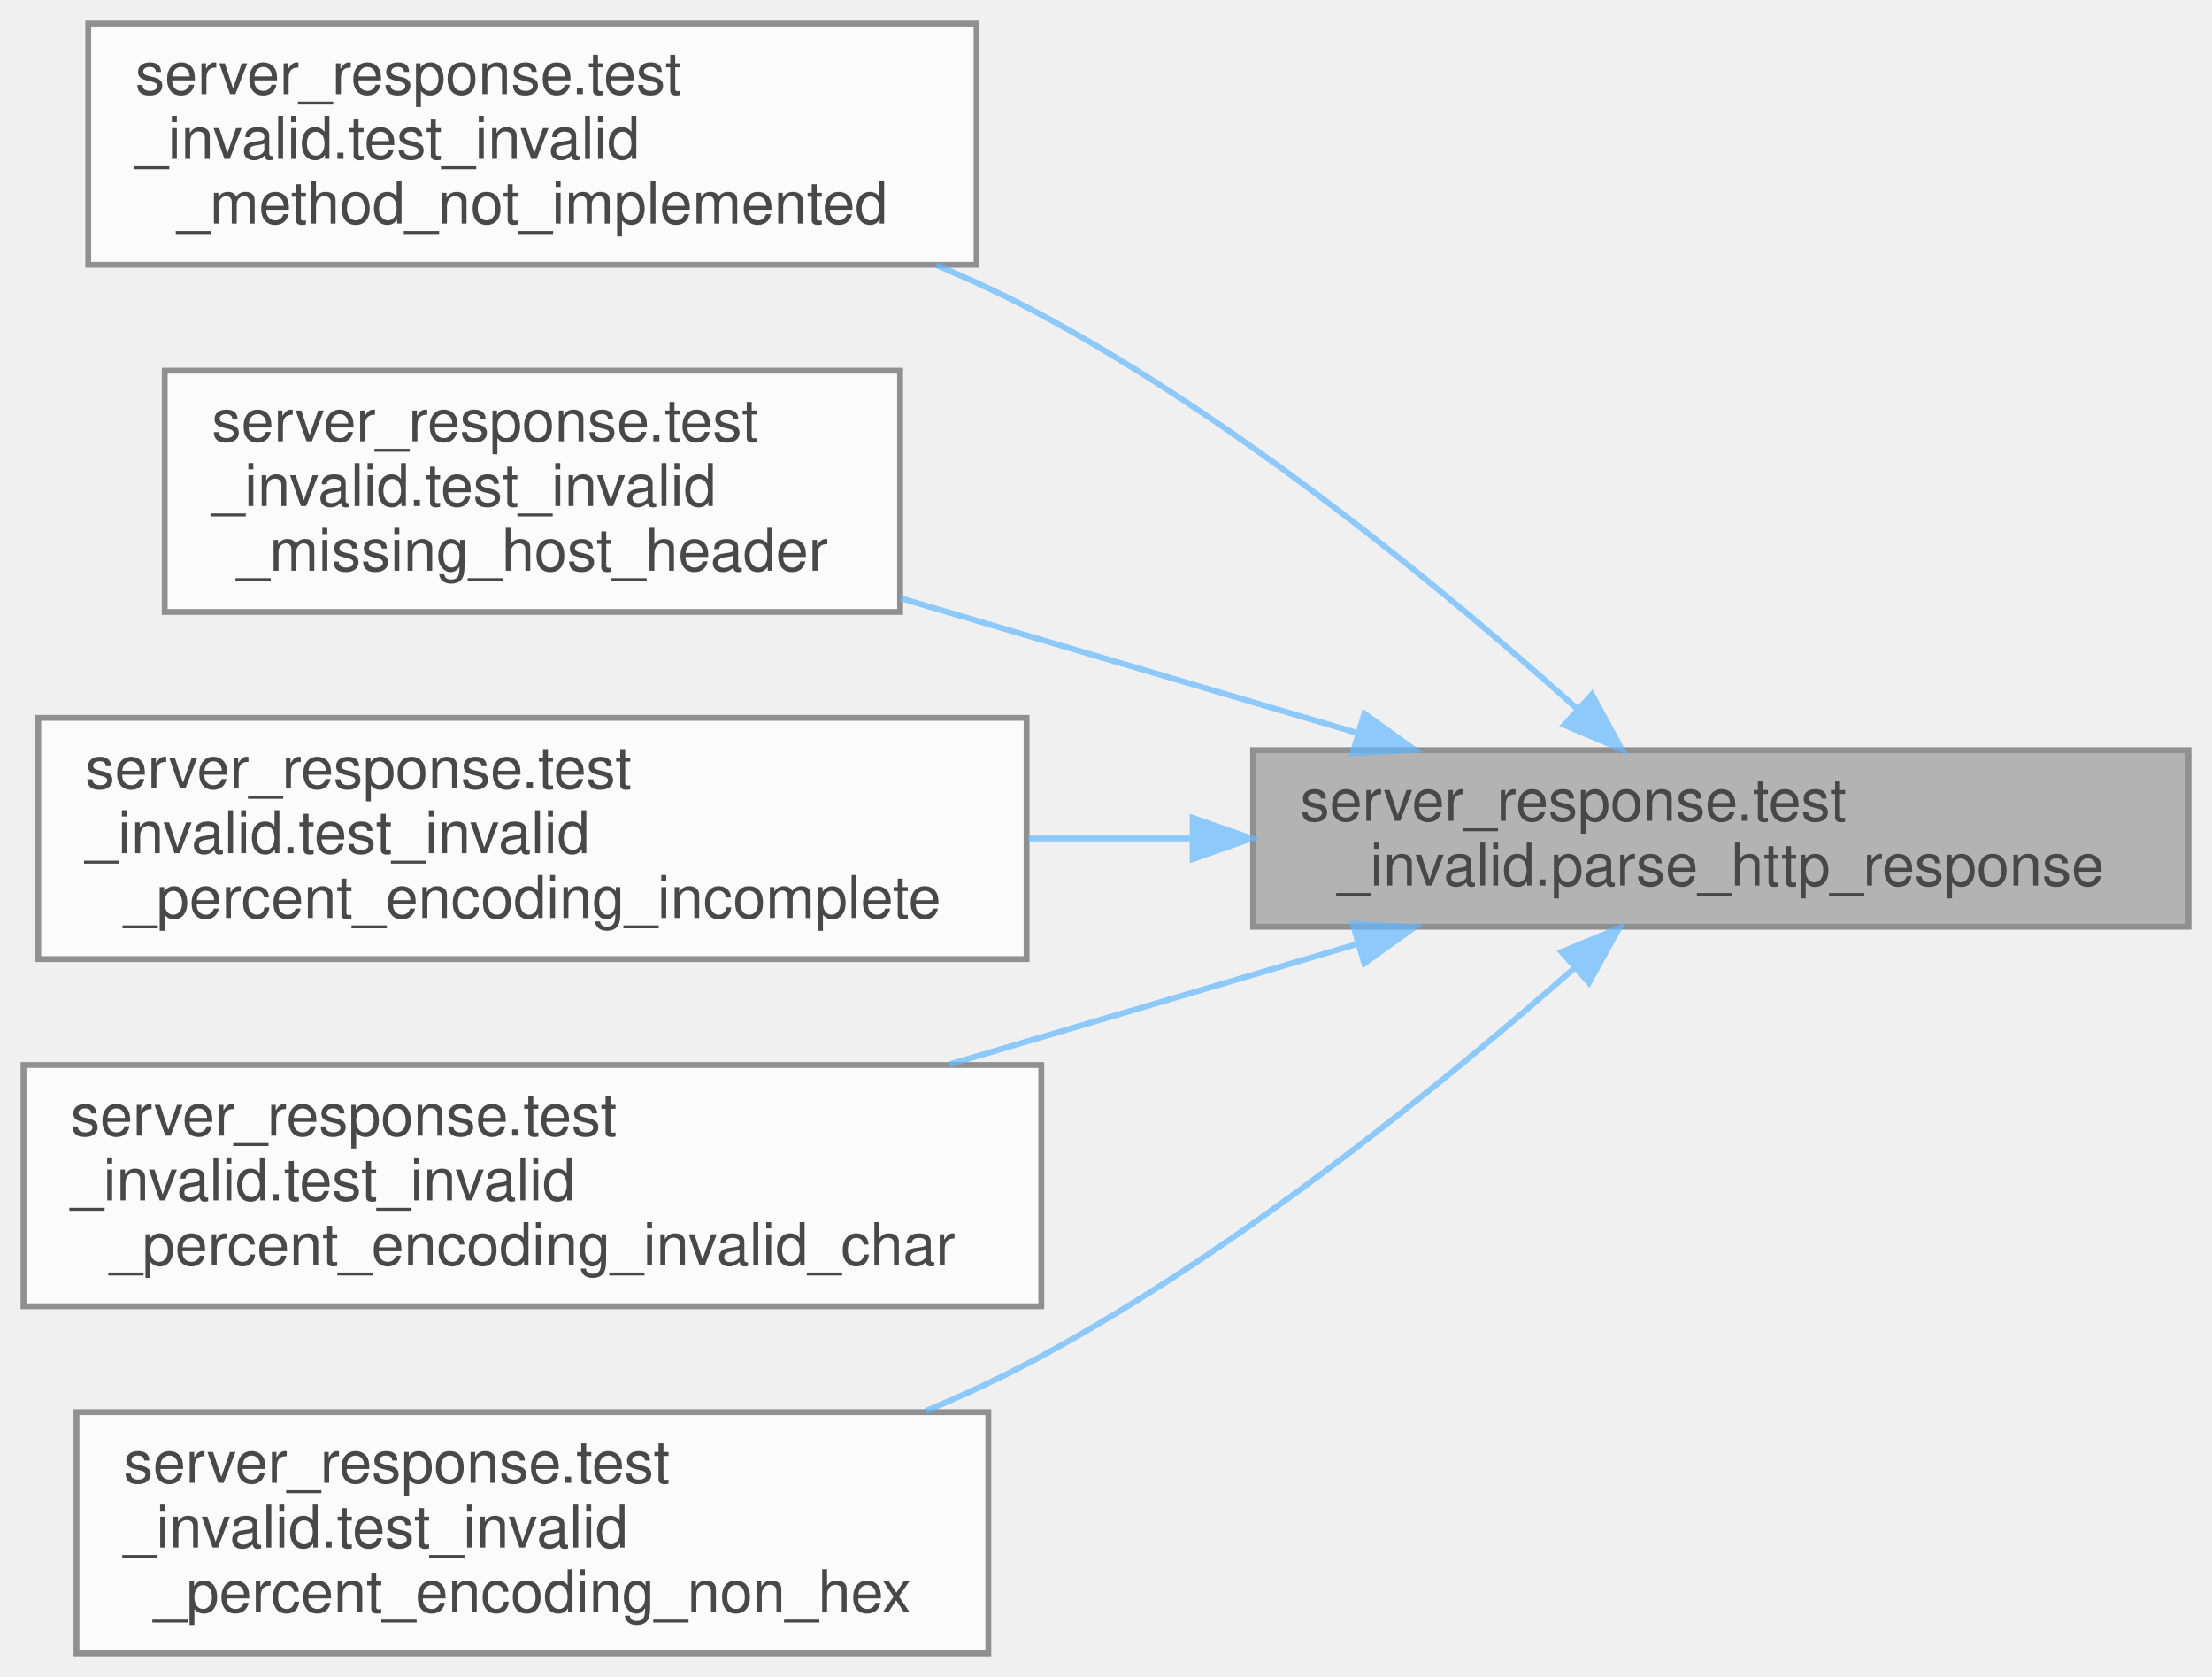
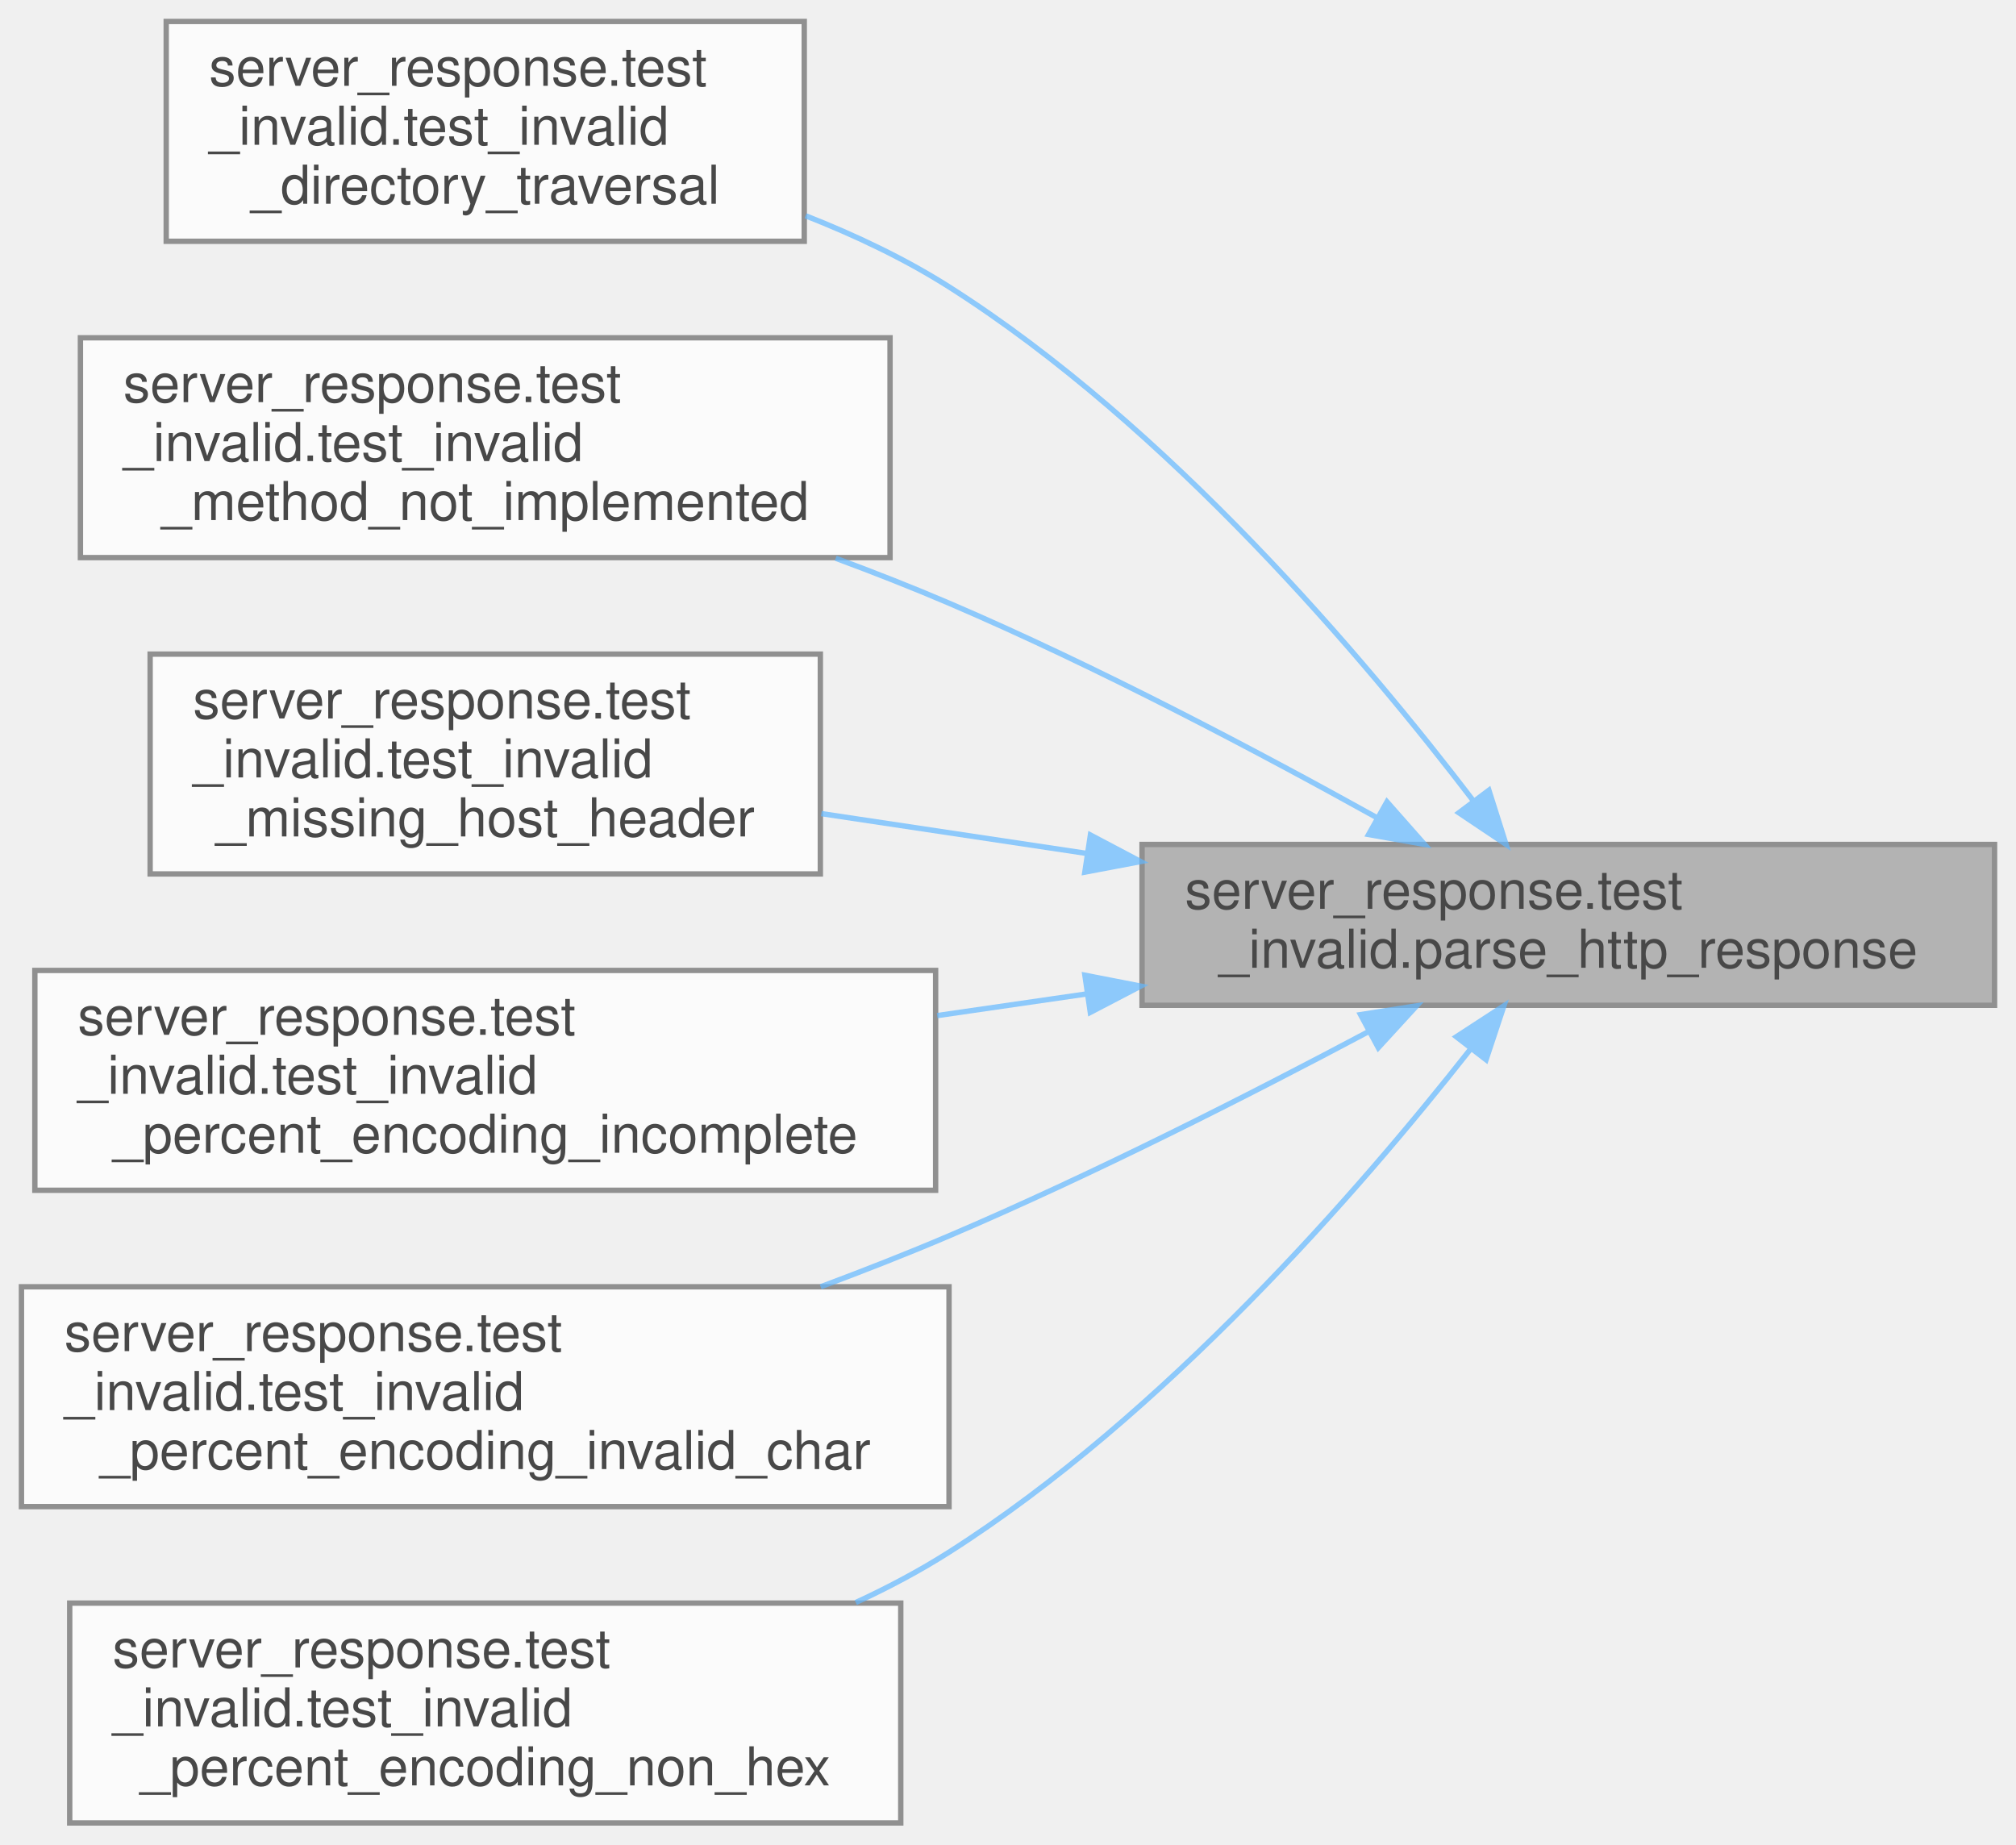
- <svg xmlns="http://www.w3.org/2000/svg" xmlns:xlink="http://www.w3.org/1999/xlink" width="376pt" height="285pt" viewBox="0.00 0.00 376.00 285.00">
+ <svg xmlns="http://www.w3.org/2000/svg" xmlns:xlink="http://www.w3.org/1999/xlink" width="376pt" height="344pt" viewBox="0.00 0.00 376.00 344.00">
  <svg id="main" version="1.1" xml:space="preserve">
    <style type="text/css">
.node, .edge {opacity: 0.7;}
.node.selected, .edge.selected {opacity: 1;}
.edge:hover path { stroke: red; }
.edge:hover polygon { stroke: red; fill: red; }
</style>
    <svg id="graph" class="graph">
-       <g id="graph0" class="graph" transform="scale(1 1) rotate(0) translate(4 281)">
+       <g id="graph0" class="graph" transform="scale(1 1) rotate(0) translate(4 340)">
        <g id="Node000001" class="node">
          <g id="a_Node000001">
            <a xlink:title=" ">
-               <polygon fill="#999999" stroke="#666666" points="368,-153.5 209,-153.5 209,-123.5 368,-123.5 368,-153.5" />
-               <text text-anchor="start" x="217" y="-141.5" font-family="Helvetica,sans-Serif" font-size="10.00">server_response.test</text>
-               <text text-anchor="middle" x="288.5" y="-130.5" font-family="Helvetica,sans-Serif" font-size="10.00">_invalid.parse_http_response</text>
+               <polygon fill="#999999" stroke="#666666" points="368,-182.5 209,-182.5 209,-152.5 368,-152.5 368,-182.5" />
+               <text text-anchor="start" x="217" y="-170.5" font-family="Helvetica,sans-Serif" font-size="10.00">server_response.test</text>
+               <text text-anchor="middle" x="288.5" y="-159.5" font-family="Helvetica,sans-Serif" font-size="10.00">_invalid.parse_http_response</text>
            </a>
          </g>
        </g>
        <g id="Node000002" class="node">
          <g id="a_Node000002">
+             <a xlink:href="namespaceserver__response_1_1test__invalid.html#a1cf0a7ad915a86ac5b1ac2c5a215695f" target="_top" xlink:title=" ">
+               <polygon fill="white" stroke="#666666" points="146,-336 27,-336 27,-295 146,-295 146,-336" />
+               <text text-anchor="start" x="35" y="-324" font-family="Helvetica,sans-Serif" font-size="10.00">server_response.test</text>
+               <text text-anchor="start" x="35" y="-313" font-family="Helvetica,sans-Serif" font-size="10.00">_invalid.test_invalid</text>
+               <text text-anchor="middle" x="86.5" y="-302" font-family="Helvetica,sans-Serif" font-size="10.00">_directory_traversal</text>
+             </a>
+           </g>
+         </g>
+         <g id="edge1_Node000001_Node000002" class="edge">
+           <g id="a_edge1_Node000001_Node000002">
+             <a xlink:title=" ">
+               <path fill="none" stroke="#63b8ff" d="M270.89,-190.51C250.59,-217.12 213.84,-260.56 173,-286.5 164.8,-291.71 155.55,-296.1 146.25,-299.76" />
+               <polygon fill="#63b8ff" stroke="#63b8ff" points="273.69,-192.61 276.89,-182.51 268.09,-188.41 273.69,-192.61" />
+             </a>
+           </g>
+         </g>
+         <g id="Node000003" class="node">
+           <g id="a_Node000003">
            <a xlink:href="namespaceserver__response_1_1test__invalid.html#a15ede1064d574a203ea5178e9bcc6a31" target="_top" xlink:title=" ">
              <polygon fill="white" stroke="#666666" points="162,-277 11,-277 11,-236 162,-236 162,-277" />
              <text text-anchor="start" x="19" y="-265" font-family="Helvetica,sans-Serif" font-size="10.00">server_response.test</text>
              <text text-anchor="start" x="19" y="-254" font-family="Helvetica,sans-Serif" font-size="10.00">_invalid.test_invalid</text>
              <text text-anchor="middle" x="86.5" y="-243" font-family="Helvetica,sans-Serif" font-size="10.00">_method_not_implemented</text>
            </a>
          </g>
        </g>
-         <g id="edge1_Node000001_Node000002" class="edge">
-           <g id="a_edge1_Node000001_Node000002">
+         <g id="edge2_Node000001_Node000003" class="edge">
+           <g id="a_edge2_Node000001_Node000003">
            <a xlink:title=" ">
-               <path fill="none" stroke="#63b8ff" d="M264.13,-160.5C242.07,-180.29 207.35,-209 173,-227.5 167.34,-230.55 161.3,-233.36 155.15,-235.94" />
-               <polygon fill="#63b8ff" stroke="#63b8ff" points="266.61,-162.97 271.66,-153.65 261.9,-157.79 266.61,-162.97" />
+               <path fill="none" stroke="#63b8ff" d="M252.9,-187.44C230.54,-199.87 200.56,-215.69 173,-227.5 166.23,-230.4 159.06,-233.22 151.87,-235.88" />
+               <polygon fill="#63b8ff" stroke="#63b8ff" points="254.68,-190.45 261.69,-182.51 251.25,-184.35 254.68,-190.45" />
            </a>
          </g>
        </g>
-         <g id="Node000003" class="node">
-           <g id="a_Node000003">
+         <g id="Node000004" class="node">
+           <g id="a_Node000004">
            <a xlink:href="namespaceserver__response_1_1test__invalid.html#a9d5da492eefd64a3e55bf317cf00419c" target="_top" xlink:title=" ">
              <polygon fill="white" stroke="#666666" points="149,-218 24,-218 24,-177 149,-177 149,-218" />
              <text text-anchor="start" x="32" y="-206" font-family="Helvetica,sans-Serif" font-size="10.00">server_response.test</text>
              <text text-anchor="start" x="32" y="-195" font-family="Helvetica,sans-Serif" font-size="10.00">_invalid.test_invalid</text>
              <text text-anchor="middle" x="86.5" y="-184" font-family="Helvetica,sans-Serif" font-size="10.00">_missing_host_header</text>
            </a>
          </g>
        </g>
-         <g id="edge2_Node000001_Node000003" class="edge">
-           <g id="a_edge2_Node000001_Node000003">
+         <g id="edge3_Node000001_Node000004" class="edge">
+           <g id="a_edge3_Node000001_Node000004">
            <a xlink:title=" ">
-               <path fill="none" stroke="#63b8ff" d="M226.92,-156.37C202.28,-163.64 173.84,-172.03 149.09,-179.33" />
-               <polygon fill="#63b8ff" stroke="#63b8ff" points="227.91,-159.73 236.51,-153.54 225.93,-153.01 227.91,-159.73" />
+               <path fill="none" stroke="#63b8ff" d="M198.45,-180.86C181.82,-183.35 164.77,-185.91 149.19,-188.25" />
+               <polygon fill="#63b8ff" stroke="#63b8ff" points="199.37,-184.26 208.74,-179.31 198.33,-177.34 199.37,-184.26" />
            </a>
          </g>
        </g>
-         <g id="Node000004" class="node">
-           <g id="a_Node000004">
+         <g id="Node000005" class="node">
+           <g id="a_Node000005">
            <a xlink:href="namespaceserver__response_1_1test__invalid.html#a0e3a3e34d455274041d418c7f0831bf1" target="_top" xlink:title=" ">
              <polygon fill="white" stroke="#666666" points="170.5,-159 2.5,-159 2.5,-118 170.5,-118 170.5,-159" />
              <text text-anchor="start" x="10.5" y="-147" font-family="Helvetica,sans-Serif" font-size="10.00">server_response.test</text>
              <text text-anchor="start" x="10.5" y="-136" font-family="Helvetica,sans-Serif" font-size="10.00">_invalid.test_invalid</text>
              <text text-anchor="middle" x="86.5" y="-125" font-family="Helvetica,sans-Serif" font-size="10.00">_percent_encoding_incomplete</text>
            </a>
          </g>
        </g>
-         <g id="edge3_Node000001_Node000004" class="edge">
-           <g id="a_edge3_Node000001_Node000004">
+         <g id="edge4_Node000001_Node000005" class="edge">
+           <g id="a_edge4_Node000001_Node000005">
            <a xlink:title=" ">
-               <path fill="none" stroke="#63b8ff" d="M198.73,-138.5C189.44,-138.5 180.02,-138.5 170.8,-138.5" />
-               <polygon fill="#63b8ff" stroke="#63b8ff" points="198.74,-142 208.74,-138.5 198.74,-135 198.74,-142" />
+               <path fill="none" stroke="#63b8ff" d="M198.73,-154.63C189.44,-153.28 180.02,-151.92 170.8,-150.58" />
+               <polygon fill="#63b8ff" stroke="#63b8ff" points="198.34,-158.11 208.74,-156.08 199.35,-151.18 198.34,-158.11" />
            </a>
          </g>
        </g>
-         <g id="Node000005" class="node">
-           <g id="a_Node000005">
+         <g id="Node000006" class="node">
+           <g id="a_Node000006">
            <a xlink:href="namespaceserver__response_1_1test__invalid.html#a575ca8c686032237b821a81b819cf3e9" target="_top" xlink:title=" ">
              <polygon fill="white" stroke="#666666" points="173,-100 0,-100 0,-59 173,-59 173,-100" />
              <text text-anchor="start" x="8" y="-88" font-family="Helvetica,sans-Serif" font-size="10.00">server_response.test</text>
              <text text-anchor="start" x="8" y="-77" font-family="Helvetica,sans-Serif" font-size="10.00">_invalid.test_invalid</text>
              <text text-anchor="middle" x="86.5" y="-66" font-family="Helvetica,sans-Serif" font-size="10.00">_percent_encoding_invalid_char</text>
            </a>
          </g>
        </g>
-         <g id="edge4_Node000001_Node000005" class="edge">
-           <g id="a_edge4_Node000001_Node000005">
+         <g id="edge5_Node000001_Node000006" class="edge">
+           <g id="a_edge5_Node000001_Node000006">
            <a xlink:title=" ">
-               <path fill="none" stroke="#63b8ff" d="M226.68,-120.56C204.76,-114.09 179.87,-106.75 157.26,-100.08" />
-               <polygon fill="#63b8ff" stroke="#63b8ff" points="225.93,-123.99 236.51,-123.46 227.91,-117.27 225.93,-123.99" />
+               <path fill="none" stroke="#63b8ff" d="M251.15,-147.54C228.92,-135.73 199.72,-120.9 173,-109.5 165.33,-106.23 157.17,-103.03 149.06,-100" />
+               <polygon fill="#63b8ff" stroke="#63b8ff" points="249.75,-150.76 260.22,-152.4 253.06,-144.59 249.75,-150.76" />
            </a>
          </g>
        </g>
-         <g id="Node000006" class="node">
-           <g id="a_Node000006">
+         <g id="Node000007" class="node">
+           <g id="a_Node000007">
            <a xlink:href="namespaceserver__response_1_1test__invalid.html#a6d9ee4ebbf018956474217c903665037" target="_top" xlink:title=" ">
              <polygon fill="white" stroke="#666666" points="164,-41 9,-41 9,0 164,0 164,-41" />
              <text text-anchor="start" x="17" y="-29" font-family="Helvetica,sans-Serif" font-size="10.00">server_response.test</text>
              <text text-anchor="start" x="17" y="-18" font-family="Helvetica,sans-Serif" font-size="10.00">_invalid.test_invalid</text>
              <text text-anchor="middle" x="86.5" y="-7" font-family="Helvetica,sans-Serif" font-size="10.00">_percent_encoding_non_hex</text>
            </a>
          </g>
        </g>
-         <g id="edge5_Node000001_Node000006" class="edge">
-           <g id="a_edge5_Node000001_Node000006">
+         <g id="edge6_Node000001_Node000007" class="edge">
+           <g id="a_edge6_Node000001_Node000007">
            <a xlink:title=" ">
-               <path fill="none" stroke="#63b8ff" d="M263.66,-116.51C241.52,-97.03 206.97,-68.9 173,-50.5 166.78,-47.13 160.1,-44.02 153.32,-41.17" />
-               <polygon fill="#63b8ff" stroke="#63b8ff" points="261.43,-119.21 271.22,-123.26 266.09,-113.99 261.43,-119.21" />
+               <path fill="none" stroke="#63b8ff" d="M270.16,-144.2C249.61,-118.07 213.07,-76 173,-50.5 167.56,-47.04 161.67,-43.91 155.61,-41.11" />
+               <polygon fill="#63b8ff" stroke="#63b8ff" points="267.62,-146.63 276.5,-152.41 273.16,-142.35 267.62,-146.63" />
            </a>
          </g>
        </g>
      </g>
    </svg>
  </svg>
  <style type="text/css">

[data-mouse-over-selected='false'] { opacity: 0.7; }
[data-mouse-over-selected='true']  { opacity: 1.0; }

</style>
</svg>
